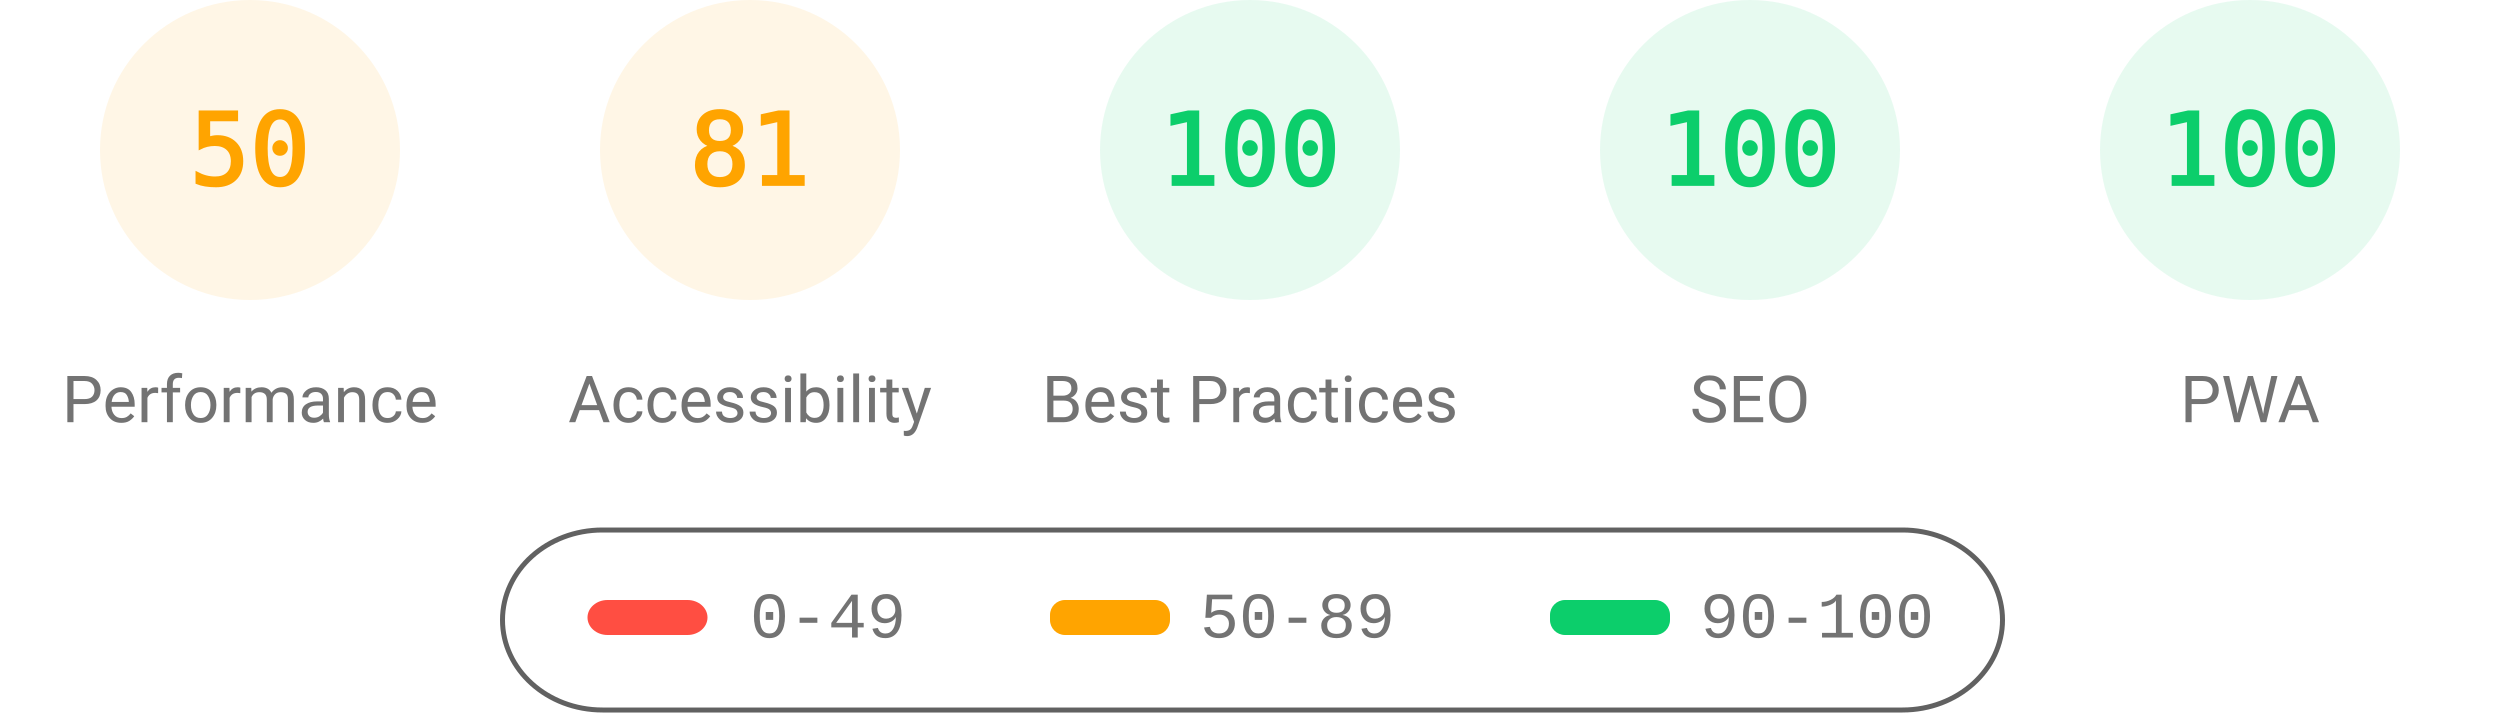
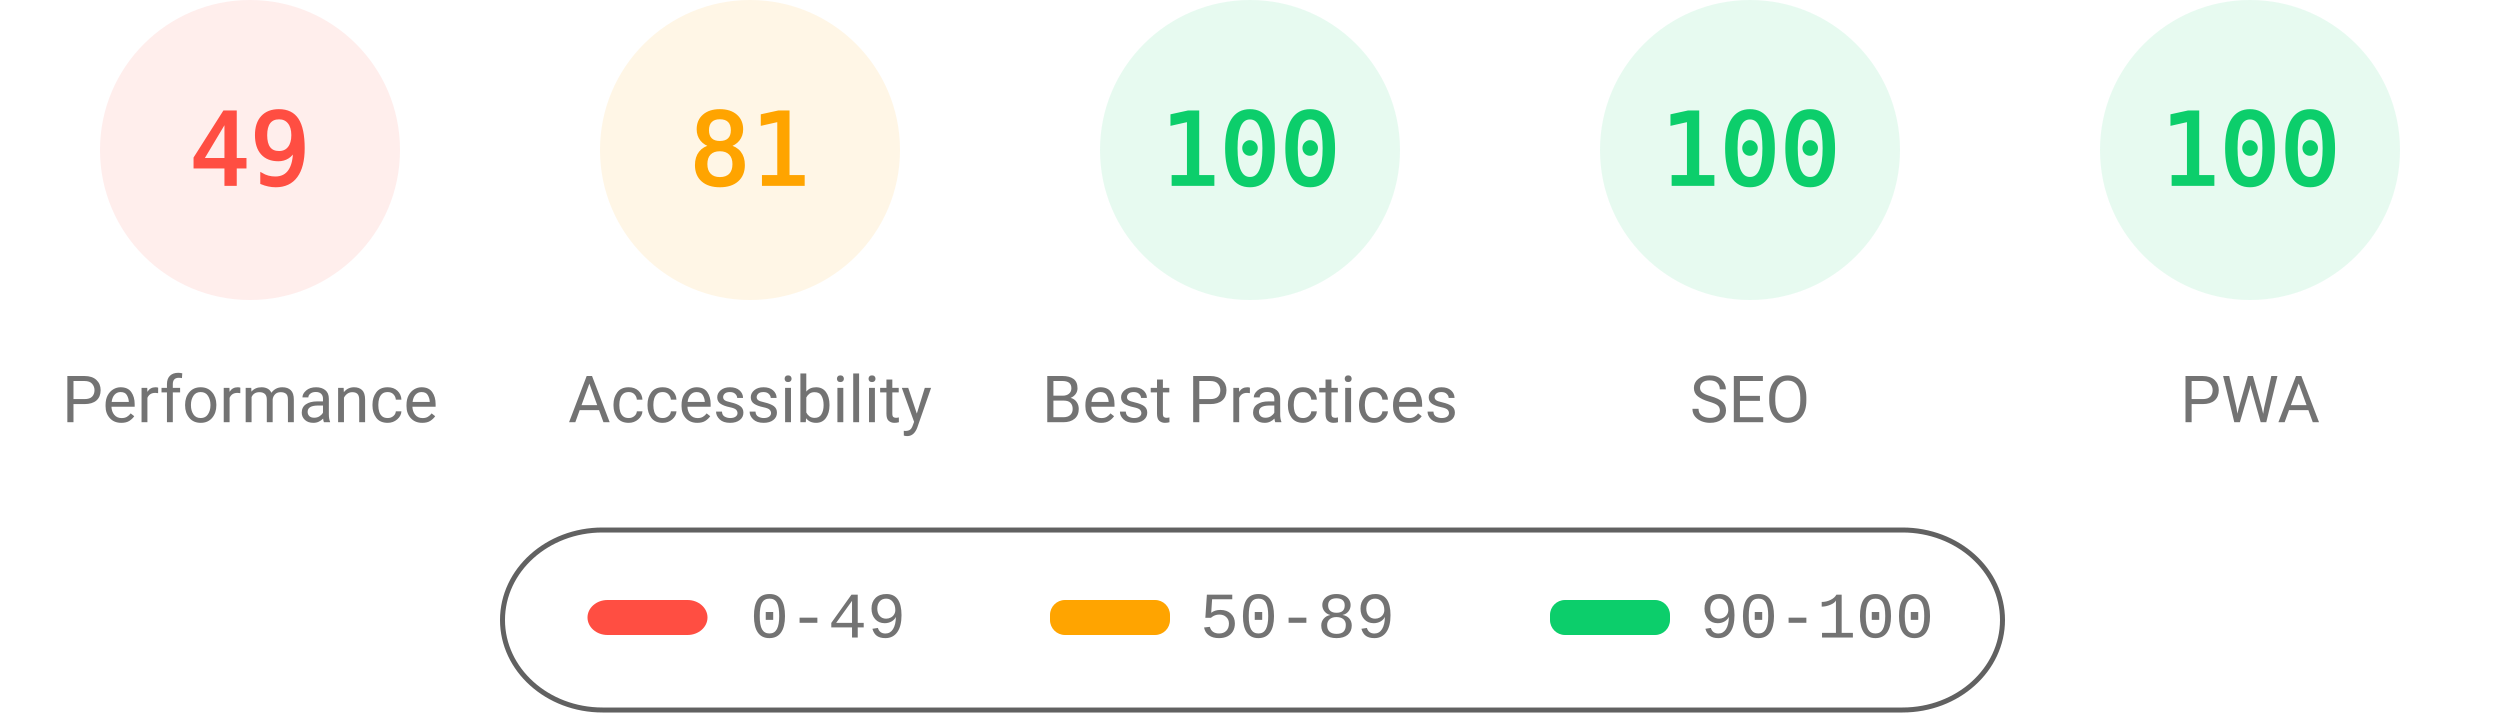
<svg xmlns="http://www.w3.org/2000/svg" fill="none" width="1000" height="285">
  <style>.gauge-base{opacity:.1}.gauge-arc{fill:none;animation-delay:250ms;stroke-linecap:round;transform:rotate(-90deg);transform-origin:100px 60px;animation:load-gauge 1s ease forwards}.guage-text{font-size:40px;font-family:monospace;text-align:center}.guage-red{color:#ff4e42;fill:#ff4e42;stroke:#ff4e42}.guage-orange{color:#ffa400;fill:#ffa400;stroke:#ffa400}.guage-green{color:#0cce6b;fill:#0cce6b;stroke:#0cce6b}.guage-undefined{color:#5c5c5c;fill:#5c5c5c;stroke:#5c5c5c}.guage-title{color:#737373;fill:#737373;stroke:none;font-size:26px;line-height:26px;font-family:Roboto,Halvetica,Arial,sans-serif}@keyframes load-gauge{from{stroke-dasharray:0 352.858}}</style>
-   <svg class="guage-div guage-perf guage-orange" viewBox="0 0 200 200" width="200" height="200">
+   <svg class="guage-div guage-perf guage-red" viewBox="0 0 200 200" width="200" height="200">
    <circle class="gauge-base" r="56" cx="100" cy="60" stroke-width="8" />
-     <circle class="gauge-arc guage-arc-1" r="56" cx="100" cy="60" stroke-width="8" style="stroke-dasharray:175.929,351.858" />
-     <text class="guage-text" x="100" y="60" alignment-baseline="central" dominant-baseline="central" text-anchor="middle">50</text>
+     <circle class="gauge-arc guage-arc-1" r="56" cx="100" cy="60" stroke-width="8" style="stroke-dasharray:172.41,351.858" />
+     <text class="guage-text" x="100" y="60" alignment-baseline="central" dominant-baseline="central" text-anchor="middle">49</text>
    <text class="guage-title" x="100" y="160" alignment-baseline="central" dominant-baseline="central" text-anchor="middle">Performance</text>
  </svg>
  <svg class="guage-div guage-acc guage-orange" viewBox="0 0 200 200" width="200" height="200" x="200">
    <circle class="gauge-base" r="56" cx="100" cy="60" stroke-width="8" />
    <circle class="gauge-arc guage-arc-2" r="56" cx="100" cy="60" stroke-width="8" style="stroke-dasharray:285.005,351.858" />
    <text class="guage-text" x="100" y="60" alignment-baseline="central" dominant-baseline="central" text-anchor="middle">81</text>
    <text class="guage-title" x="100" y="160" alignment-baseline="central" dominant-baseline="central" text-anchor="middle">Accessibility</text>
  </svg>
  <svg class="guage-div guage-best guage-green" viewBox="0 0 200 200" width="200" height="200" x="400">
    <circle class="gauge-base" r="56" cx="100" cy="60" stroke-width="8" />
    <circle class="gauge-arc guage-arc-3" r="56" cx="100" cy="60" stroke-width="8" style="stroke-dasharray:351.858,351.858" />
    <text class="guage-text" x="100" y="60" alignment-baseline="central" dominant-baseline="central" text-anchor="middle">100</text>
    <text class="guage-title" x="100" y="160" alignment-baseline="central" dominant-baseline="central" text-anchor="middle">Best Practices</text>
  </svg>
  <svg class="guage-div guage-seo guage-green" viewBox="0 0 200 200" width="200" height="200" x="600">
    <circle class="gauge-base" r="56" cx="100" cy="60" stroke-width="8" />
    <circle class="gauge-arc guage-arc-4" r="56" cx="100" cy="60" stroke-width="8" style="stroke-dasharray:351.858,351.858" />
    <text class="guage-text" x="100" y="60" alignment-baseline="central" dominant-baseline="central" text-anchor="middle">100</text>
    <text class="guage-title" x="100" y="160" alignment-baseline="central" dominant-baseline="central" text-anchor="middle">SEO</text>
  </svg>
  <svg class="guage-div guage-pwa guage-green" viewBox="0 0 200 200" width="200" height="200" x="800">
    <circle class="gauge-base" r="56" cx="100" cy="60" stroke-width="8" />
    <circle class="gauge-arc guage-arc-4" r="56" cx="100" cy="60" stroke-width="8" style="stroke-dasharray:351.858,351.858" />
    <text class="guage-text" x="100" y="60" alignment-baseline="central" dominant-baseline="central" text-anchor="middle">100</text>
    <text class="guage-title" x="100" y="160" alignment-baseline="central" dominant-baseline="central" text-anchor="middle">PWA</text>
  </svg>
  <svg width="604" height="76" x="200" y="210">
    <path fill="none" id="canvas_background" d="M-1-1h604v80H-1z" />
    <rect fill-opacity="0" stroke="#616161" stroke-width="2" rx="40" id="svg_2" height="72" width="600" y="2" x="1" fill="#000" />
    <rect stroke="#000" rx="8" id="svg_3" height="14" width="48" y="30" x="35" stroke-opacity="null" stroke-width="0" fill="#ff4e42" />
    <rect stroke="#000" rx="6" id="svg_4" height="14" width="48" y="30" x="220" stroke-opacity="null" stroke-width="0" fill="#ffa400" />
    <rect stroke="#000" rx="6" id="svg_5" height="14" width="48" y="30" x="420" stroke-opacity="null" stroke-width="0" fill="#0cce6b" />
    <text xml:space="preserve" text-anchor="start" font-family="'Courier New', Courier, monospace" font-size="26" id="svg_6" y="45" x="100" stroke-opacity="null" stroke-width="0" stroke="#000" fill="#737373">0-49</text>
    <text xml:space="preserve" text-anchor="start" font-family="'Courier New', Courier, monospace" font-size="26" id="svg_7" y="45" x="280" stroke-opacity="null" stroke-width="0" stroke="#000" fill="#737373">50-89</text>
    <text xml:space="preserve" text-anchor="start" font-family="'Courier New', Courier, monospace" font-size="26" id="svg_8" y="45" x="480" stroke-opacity="null" stroke-width="0" stroke="#000" fill="#737373">90-100</text>
  </svg>
</svg>
